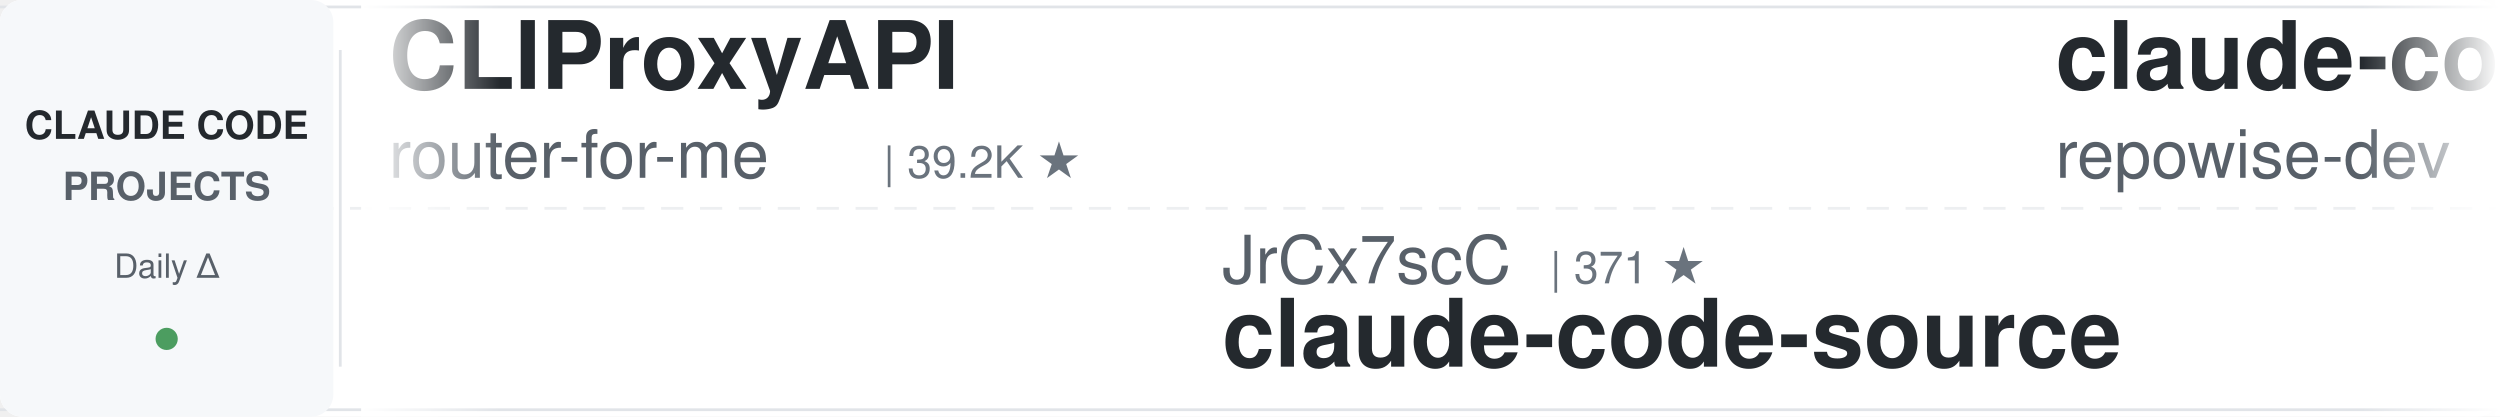
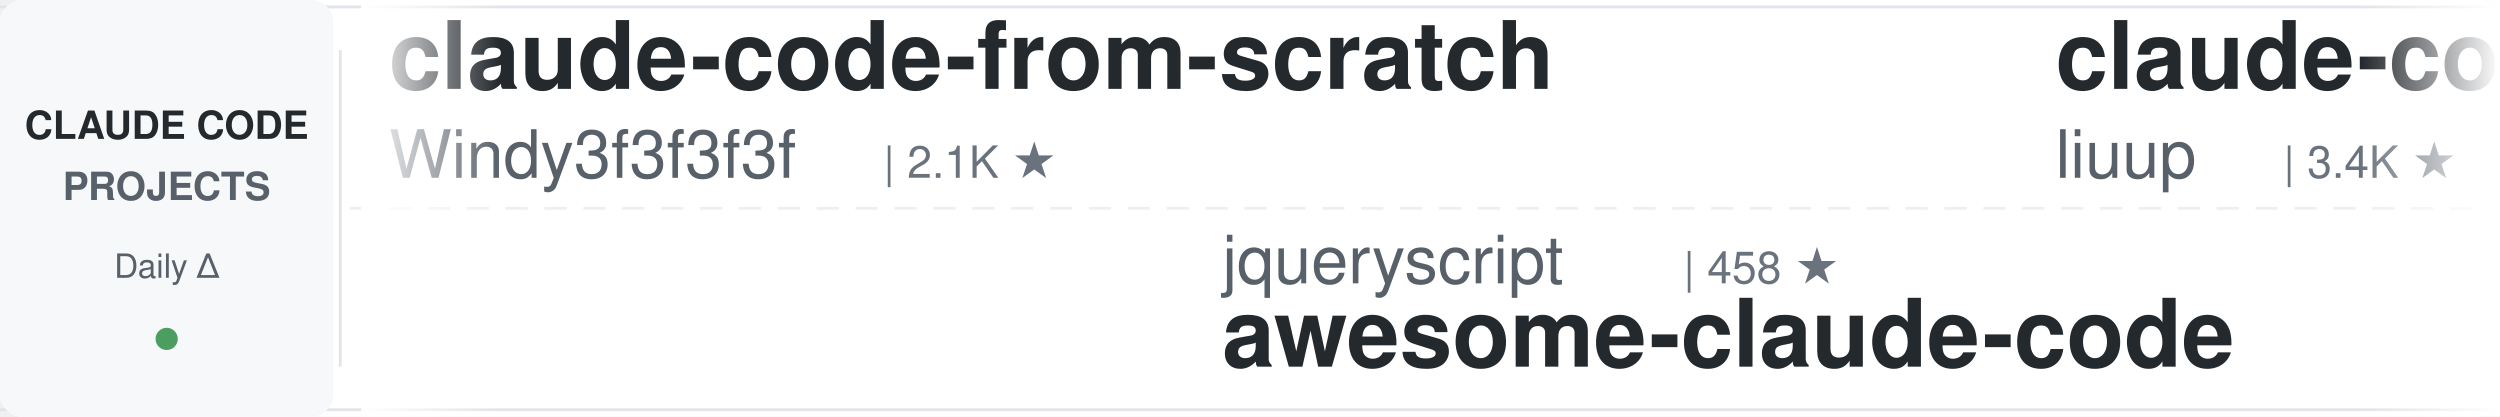
<svg xmlns="http://www.w3.org/2000/svg" width="900" height="150">
  <defs>
    <linearGradient id="leftFade" x1="0%" y1="0%" x2="100%" y2="0%">
      <stop offset="0%" style="stop-color:#ffffff;stop-opacity:1" />
      <stop offset="100%" style="stop-color:#ffffff;stop-opacity:0" />
    </linearGradient>
    <linearGradient id="rightFade" x1="0%" y1="0%" x2="100%" y2="0%">
      <stop offset="0%" style="stop-color:#ffffff;stop-opacity:0" />
      <stop offset="100%" style="stop-color:#ffffff;stop-opacity:1" />
    </linearGradient>
  </defs>
  <rect width="900" height="150" fill="#ffffff" rx="8" />
  <rect x="0" y="2" width="900" height="1" fill="#e1e4e8" />
  <rect x="0" y="147" width="900" height="1" fill="#e1e4e8" />
  <line x1="0" y1="75" x2="900" y2="75" stroke="#e1e4e8" stroke-width="1" stroke-dasharray="8 6" opacity="0.6" />
  <rect x="0" y="0" width="120" height="150" fill="#f6f8fa" rx="8" />
  <text x="60" y="50" font-family="-apple-system, BlinkMacSystemFont, 'Segoe UI', Helvetica, Arial, sans-serif" font-size="14" font-weight="600" fill="#24292e" text-anchor="middle">CLAUDE CODE</text>
  <text x="60" y="72" font-family="-apple-system, BlinkMacSystemFont, 'Segoe UI', Helvetica, Arial, sans-serif" font-size="14" font-weight="600" fill="#586069" text-anchor="middle">PROJECTS</text>
  <text x="60" y="100" font-family="-apple-system, BlinkMacSystemFont, 'Segoe UI', Helvetica, Arial, sans-serif" font-size="12" font-weight="500" fill="#586069" text-anchor="middle">Daily Δ</text>
  <circle cx="60" cy="122" r="4" fill="#22863a" opacity="0.8" />
  <rect x="122" y="18" width="1" height="114" fill="#e1e4e8" />
  <clipPath id="tickerClip">
    <rect x="130" y="0" width="770" height="150" />
  </clipPath>
  <g clip-path="url(#tickerClip)">
    <g id="tickerItems">
      <animateTransform attributeName="transform" attributeType="XML" type="translate" from="0 0" to="-3000 0" dur="54s" repeatCount="indefinite" />
      <g transform="translate(0, 0)">
-         <text x="140" y="32" font-family="-apple-system, BlinkMacSystemFont, 'Segoe UI', Helvetica, Arial, sans-serif" font-size="34" font-weight="600" fill="#24292e">CLIProxyAPI</text>
-         <text x="140" y="64" font-family="-apple-system, BlinkMacSystemFont, 'Segoe UI', Helvetica, Arial, sans-serif" font-size="24" font-weight="400" fill="#586069">router-for-me</text>
-         <text x="318" y="64" font-family="-apple-system, BlinkMacSystemFont, 'Segoe UI', Helvetica, Arial, sans-serif" font-size="16" font-weight="500" fill="#6a737d">| 39.2K ★</text>
+         <text x="140" y="32" font-family="-apple-system, BlinkMacSystemFont, 'Segoe UI', Helvetica, Arial, sans-serif" font-size="34" font-weight="600" fill="#24292e">claude-code-from-scratch</text>
+         <text x="140" y="64" font-family="-apple-system, BlinkMacSystemFont, 'Segoe UI', Helvetica, Arial, sans-serif" font-size="24" font-weight="400" fill="#586069">Windy3f3f3f3f</text>
+         <text x="318" y="64" font-family="-apple-system, BlinkMacSystemFont, 'Segoe UI', Helvetica, Arial, sans-serif" font-size="16" font-weight="500" fill="#6a737d">| 2.1K ★</text>
      </g>
      <g transform="translate(300, 0)">
-         <text x="140" y="102" font-family="-apple-system, BlinkMacSystemFont, 'Segoe UI', Helvetica, Arial, sans-serif" font-size="24" font-weight="400" fill="#586069">JrCx7scC</text>
-         <text x="258" y="102" font-family="-apple-system, BlinkMacSystemFont, 'Segoe UI', Helvetica, Arial, sans-serif" font-size="16" font-weight="500" fill="#6a737d">| 371 ★</text>
-         <text x="140" y="132" font-family="-apple-system, BlinkMacSystemFont, 'Segoe UI', Helvetica, Arial, sans-serif" font-size="34" font-weight="600" fill="#24292e">claude-code-source</text>
+         <text x="140" y="102" font-family="-apple-system, BlinkMacSystemFont, 'Segoe UI', Helvetica, Arial, sans-serif" font-size="24" font-weight="400" fill="#586069">jqueryscript</text>
+         <text x="306" y="102" font-family="-apple-system, BlinkMacSystemFont, 'Segoe UI', Helvetica, Arial, sans-serif" font-size="16" font-weight="500" fill="#6a737d">| 458 ★</text>
+         <text x="140" y="132" font-family="-apple-system, BlinkMacSystemFont, 'Segoe UI', Helvetica, Arial, sans-serif" font-size="34" font-weight="600" fill="#24292e">awesome-claude-code</text>
      </g>
      <g transform="translate(600, 0)">
-         <text x="140" y="32" font-family="-apple-system, BlinkMacSystemFont, 'Segoe UI', Helvetica, Arial, sans-serif" font-size="34" font-weight="600" fill="#24292e">claude-code-prompts</text>
-         <text x="140" y="64" font-family="-apple-system, BlinkMacSystemFont, 'Segoe UI', Helvetica, Arial, sans-serif" font-size="24" font-weight="400" fill="#586069">repowise-dev</text>
-         <text x="306" y="64" font-family="-apple-system, BlinkMacSystemFont, 'Segoe UI', Helvetica, Arial, sans-serif" font-size="16" font-weight="500" fill="#6a737d">| 1.1K ★</text>
+         <text x="140" y="32" font-family="-apple-system, BlinkMacSystemFont, 'Segoe UI', Helvetica, Arial, sans-serif" font-size="34" font-weight="600" fill="#24292e">claude-code-analysis</text>
+         <text x="140" y="64" font-family="-apple-system, BlinkMacSystemFont, 'Segoe UI', Helvetica, Arial, sans-serif" font-size="24" font-weight="400" fill="#586069">liuup</text>
+         <text x="222" y="64" font-family="-apple-system, BlinkMacSystemFont, 'Segoe UI', Helvetica, Arial, sans-serif" font-size="16" font-weight="500" fill="#6a737d">| 3.4K ★</text>
      </g>
      <g transform="translate(900, 0)">
-         <text x="140" y="102" font-family="-apple-system, BlinkMacSystemFont, 'Segoe UI', Helvetica, Arial, sans-serif" font-size="24" font-weight="400" fill="#586069">ding113</text>
-         <text x="246" y="102" font-family="-apple-system, BlinkMacSystemFont, 'Segoe UI', Helvetica, Arial, sans-serif" font-size="16" font-weight="500" fill="#6a737d">| 3.2K ★</text>
-         <text x="140" y="132" font-family="-apple-system, BlinkMacSystemFont, 'Segoe UI', Helvetica, Arial, sans-serif" font-size="34" font-weight="600" fill="#24292e">claude-code-hub</text>
+         <text x="140" y="102" font-family="-apple-system, BlinkMacSystemFont, 'Segoe UI', Helvetica, Arial, sans-serif" font-size="24" font-weight="400" fill="#586069">router-for-me</text>
+         <text x="318" y="102" font-family="-apple-system, BlinkMacSystemFont, 'Segoe UI', Helvetica, Arial, sans-serif" font-size="16" font-weight="500" fill="#6a737d">| 39.2K ★</text>
+         <text x="140" y="132" font-family="-apple-system, BlinkMacSystemFont, 'Segoe UI', Helvetica, Arial, sans-serif" font-size="34" font-weight="600" fill="#24292e">CLIProxyAPI</text>
      </g>
      <g transform="translate(1200, 0)">
-         <text x="140" y="32" font-family="-apple-system, BlinkMacSystemFont, 'Segoe UI', Helvetica, Arial, sans-serif" font-size="34" font-weight="600" fill="#24292e">claude-code-transcripts</text>
-         <text x="140" y="64" font-family="-apple-system, BlinkMacSystemFont, 'Segoe UI', Helvetica, Arial, sans-serif" font-size="24" font-weight="400" fill="#586069">simonw</text>
-         <text x="234" y="64" font-family="-apple-system, BlinkMacSystemFont, 'Segoe UI', Helvetica, Arial, sans-serif" font-size="16" font-weight="500" fill="#6a737d">| 1.6K ★</text>
+         <text x="140" y="32" font-family="-apple-system, BlinkMacSystemFont, 'Segoe UI', Helvetica, Arial, sans-serif" font-size="34" font-weight="600" fill="#24292e">awesome-claude-code-tool...</text>
+         <text x="140" y="64" font-family="-apple-system, BlinkMacSystemFont, 'Segoe UI', Helvetica, Arial, sans-serif" font-size="24" font-weight="400" fill="#586069">rohitg00</text>
+         <text x="258" y="64" font-family="-apple-system, BlinkMacSystemFont, 'Segoe UI', Helvetica, Arial, sans-serif" font-size="16" font-weight="500" fill="#6a737d">| 2.3K ★</text>
      </g>
      <g transform="translate(1500, 0)">
-         <text x="140" y="102" font-family="-apple-system, BlinkMacSystemFont, 'Segoe UI', Helvetica, Arial, sans-serif" font-size="24" font-weight="400" fill="#586069">https-deeplearning-ai</text>
-         <text x="414" y="102" font-family="-apple-system, BlinkMacSystemFont, 'Segoe UI', Helvetica, Arial, sans-serif" font-size="16" font-weight="500" fill="#6a737d">| 533 ★</text>
-         <text x="140" y="132" font-family="-apple-system, BlinkMacSystemFont, 'Segoe UI', Helvetica, Arial, sans-serif" font-size="34" font-weight="600" fill="#24292e">sc-claude-code-files</text>
+         <text x="140" y="102" font-family="-apple-system, BlinkMacSystemFont, 'Segoe UI', Helvetica, Arial, sans-serif" font-size="24" font-weight="400" fill="#586069">OneRedOak</text>
+         <text x="270" y="102" font-family="-apple-system, BlinkMacSystemFont, 'Segoe UI', Helvetica, Arial, sans-serif" font-size="16" font-weight="500" fill="#6a737d">| 3.9K ★</text>
+         <text x="140" y="132" font-family="-apple-system, BlinkMacSystemFont, 'Segoe UI', Helvetica, Arial, sans-serif" font-size="34" font-weight="600" fill="#24292e">claude-code-workflows</text>
      </g>
      <g transform="translate(1800, 0)">
-         <text x="140" y="32" font-family="-apple-system, BlinkMacSystemFont, 'Segoe UI', Helvetica, Arial, sans-serif" font-size="34" font-weight="600" fill="#24292e">claude-code-reverse</text>
-         <text x="140" y="64" font-family="-apple-system, BlinkMacSystemFont, 'Segoe UI', Helvetica, Arial, sans-serif" font-size="24" font-weight="400" fill="#586069">Yuyz0112</text>
-         <text x="258" y="64" font-family="-apple-system, BlinkMacSystemFont, 'Segoe UI', Helvetica, Arial, sans-serif" font-size="16" font-weight="500" fill="#6a737d">| 2.4K ★</text>
+         <text x="140" y="32" font-family="-apple-system, BlinkMacSystemFont, 'Segoe UI', Helvetica, Arial, sans-serif" font-size="34" font-weight="600" fill="#24292e">claude-code-source-build</text>
+         <text x="140" y="64" font-family="-apple-system, BlinkMacSystemFont, 'Segoe UI', Helvetica, Arial, sans-serif" font-size="24" font-weight="400" fill="#586069">andrew-kramer-inno</text>
+         <text x="378" y="64" font-family="-apple-system, BlinkMacSystemFont, 'Segoe UI', Helvetica, Arial, sans-serif" font-size="16" font-weight="500" fill="#6a737d">| 593 ★</text>
      </g>
      <g transform="translate(2100, 0)">
-         <text x="140" y="102" font-family="-apple-system, BlinkMacSystemFont, 'Segoe UI', Helvetica, Arial, sans-serif" font-size="24" font-weight="400" fill="#586069">feiskyer</text>
-         <text x="258" y="102" font-family="-apple-system, BlinkMacSystemFont, 'Segoe UI', Helvetica, Arial, sans-serif" font-size="16" font-weight="500" fill="#6a737d">| 1.6K ★</text>
-         <text x="140" y="132" font-family="-apple-system, BlinkMacSystemFont, 'Segoe UI', Helvetica, Arial, sans-serif" font-size="34" font-weight="600" fill="#24292e">claude-code-settings</text>
+         <text x="140" y="102" font-family="-apple-system, BlinkMacSystemFont, 'Segoe UI', Helvetica, Arial, sans-serif" font-size="24" font-weight="400" fill="#586069">Windy3f3f3f3f</text>
+         <text x="318" y="102" font-family="-apple-system, BlinkMacSystemFont, 'Segoe UI', Helvetica, Arial, sans-serif" font-size="16" font-weight="500" fill="#6a737d">| 3.0K ★</text>
+         <text x="140" y="132" font-family="-apple-system, BlinkMacSystemFont, 'Segoe UI', Helvetica, Arial, sans-serif" font-size="34" font-weight="600" fill="#24292e">how-claude-code-works</text>
      </g>
      <g transform="translate(2400, 0)">
-         <text x="140" y="32" font-family="-apple-system, BlinkMacSystemFont, 'Segoe UI', Helvetica, Arial, sans-serif" font-size="34" font-weight="600" fill="#24292e">arcads-claude-code</text>
-         <text x="140" y="64" font-family="-apple-system, BlinkMacSystemFont, 'Segoe UI', Helvetica, Arial, sans-serif" font-size="24" font-weight="400" fill="#586069">krusemediallc</text>
-         <text x="318" y="64" font-family="-apple-system, BlinkMacSystemFont, 'Segoe UI', Helvetica, Arial, sans-serif" font-size="16" font-weight="500" fill="#6a737d">| 962 ★</text>
+         <text x="140" y="32" font-family="-apple-system, BlinkMacSystemFont, 'Segoe UI', Helvetica, Arial, sans-serif" font-size="34" font-weight="600" fill="#24292e">ClaudeCodeAgents</text>
+         <text x="140" y="64" font-family="-apple-system, BlinkMacSystemFont, 'Segoe UI', Helvetica, Arial, sans-serif" font-size="24" font-weight="400" fill="#586069">darcyegb</text>
+         <text x="258" y="64" font-family="-apple-system, BlinkMacSystemFont, 'Segoe UI', Helvetica, Arial, sans-serif" font-size="16" font-weight="500" fill="#6a737d">| 743 ★</text>
      </g>
      <g transform="translate(2700, 0)">
-         <text x="140" y="102" font-family="-apple-system, BlinkMacSystemFont, 'Segoe UI', Helvetica, Arial, sans-serif" font-size="24" font-weight="400" fill="#586069">Chachamaru127</text>
-         <text x="318" y="102" font-family="-apple-system, BlinkMacSystemFont, 'Segoe UI', Helvetica, Arial, sans-serif" font-size="16" font-weight="500" fill="#6a737d">| 2.9K ★</text>
-         <text x="140" y="132" font-family="-apple-system, BlinkMacSystemFont, 'Segoe UI', Helvetica, Arial, sans-serif" font-size="34" font-weight="600" fill="#24292e">claude-code-harness</text>
+         <text x="140" y="102" font-family="-apple-system, BlinkMacSystemFont, 'Segoe UI', Helvetica, Arial, sans-serif" font-size="24" font-weight="400" fill="#586069">disler</text>
+         <text x="234" y="102" font-family="-apple-system, BlinkMacSystemFont, 'Segoe UI', Helvetica, Arial, sans-serif" font-size="16" font-weight="500" fill="#6a737d">| 1.4K ★</text>
+         <text x="140" y="132" font-family="-apple-system, BlinkMacSystemFont, 'Segoe UI', Helvetica, Arial, sans-serif" font-size="34" font-weight="600" fill="#24292e">pi-vs-claude-code</text>
      </g>
      <g transform="translate(3000, 0)">
-         <text x="140" y="32" font-family="-apple-system, BlinkMacSystemFont, 'Segoe UI', Helvetica, Arial, sans-serif" font-size="34" font-weight="600" fill="#24292e">CLIProxyAPI</text>
-         <text x="140" y="64" font-family="-apple-system, BlinkMacSystemFont, 'Segoe UI', Helvetica, Arial, sans-serif" font-size="24" font-weight="400" fill="#586069">router-for-me</text>
-         <text x="318" y="64" font-family="-apple-system, BlinkMacSystemFont, 'Segoe UI', Helvetica, Arial, sans-serif" font-size="16" font-weight="500" fill="#6a737d">| 39.2K ★</text>
+         <text x="140" y="32" font-family="-apple-system, BlinkMacSystemFont, 'Segoe UI', Helvetica, Arial, sans-serif" font-size="34" font-weight="600" fill="#24292e">claude-code-from-scratch</text>
+         <text x="140" y="64" font-family="-apple-system, BlinkMacSystemFont, 'Segoe UI', Helvetica, Arial, sans-serif" font-size="24" font-weight="400" fill="#586069">Windy3f3f3f3f</text>
+         <text x="318" y="64" font-family="-apple-system, BlinkMacSystemFont, 'Segoe UI', Helvetica, Arial, sans-serif" font-size="16" font-weight="500" fill="#6a737d">| 2.1K ★</text>
      </g>
      <g transform="translate(3300, 0)">
-         <text x="140" y="102" font-family="-apple-system, BlinkMacSystemFont, 'Segoe UI', Helvetica, Arial, sans-serif" font-size="24" font-weight="400" fill="#586069">JrCx7scC</text>
-         <text x="258" y="102" font-family="-apple-system, BlinkMacSystemFont, 'Segoe UI', Helvetica, Arial, sans-serif" font-size="16" font-weight="500" fill="#6a737d">| 371 ★</text>
-         <text x="140" y="132" font-family="-apple-system, BlinkMacSystemFont, 'Segoe UI', Helvetica, Arial, sans-serif" font-size="34" font-weight="600" fill="#24292e">claude-code-source</text>
+         <text x="140" y="102" font-family="-apple-system, BlinkMacSystemFont, 'Segoe UI', Helvetica, Arial, sans-serif" font-size="24" font-weight="400" fill="#586069">jqueryscript</text>
+         <text x="306" y="102" font-family="-apple-system, BlinkMacSystemFont, 'Segoe UI', Helvetica, Arial, sans-serif" font-size="16" font-weight="500" fill="#6a737d">| 458 ★</text>
+         <text x="140" y="132" font-family="-apple-system, BlinkMacSystemFont, 'Segoe UI', Helvetica, Arial, sans-serif" font-size="34" font-weight="600" fill="#24292e">awesome-claude-code</text>
      </g>
      <g transform="translate(3600, 0)">
-         <text x="140" y="32" font-family="-apple-system, BlinkMacSystemFont, 'Segoe UI', Helvetica, Arial, sans-serif" font-size="34" font-weight="600" fill="#24292e">claude-code-prompts</text>
-         <text x="140" y="64" font-family="-apple-system, BlinkMacSystemFont, 'Segoe UI', Helvetica, Arial, sans-serif" font-size="24" font-weight="400" fill="#586069">repowise-dev</text>
-         <text x="306" y="64" font-family="-apple-system, BlinkMacSystemFont, 'Segoe UI', Helvetica, Arial, sans-serif" font-size="16" font-weight="500" fill="#6a737d">| 1.1K ★</text>
+         <text x="140" y="32" font-family="-apple-system, BlinkMacSystemFont, 'Segoe UI', Helvetica, Arial, sans-serif" font-size="34" font-weight="600" fill="#24292e">claude-code-analysis</text>
+         <text x="140" y="64" font-family="-apple-system, BlinkMacSystemFont, 'Segoe UI', Helvetica, Arial, sans-serif" font-size="24" font-weight="400" fill="#586069">liuup</text>
+         <text x="222" y="64" font-family="-apple-system, BlinkMacSystemFont, 'Segoe UI', Helvetica, Arial, sans-serif" font-size="16" font-weight="500" fill="#6a737d">| 3.4K ★</text>
      </g>
      <g transform="translate(3900, 0)">
-         <text x="140" y="102" font-family="-apple-system, BlinkMacSystemFont, 'Segoe UI', Helvetica, Arial, sans-serif" font-size="24" font-weight="400" fill="#586069">ding113</text>
-         <text x="246" y="102" font-family="-apple-system, BlinkMacSystemFont, 'Segoe UI', Helvetica, Arial, sans-serif" font-size="16" font-weight="500" fill="#6a737d">| 3.2K ★</text>
-         <text x="140" y="132" font-family="-apple-system, BlinkMacSystemFont, 'Segoe UI', Helvetica, Arial, sans-serif" font-size="34" font-weight="600" fill="#24292e">claude-code-hub</text>
+         <text x="140" y="102" font-family="-apple-system, BlinkMacSystemFont, 'Segoe UI', Helvetica, Arial, sans-serif" font-size="24" font-weight="400" fill="#586069">router-for-me</text>
+         <text x="318" y="102" font-family="-apple-system, BlinkMacSystemFont, 'Segoe UI', Helvetica, Arial, sans-serif" font-size="16" font-weight="500" fill="#6a737d">| 39.2K ★</text>
+         <text x="140" y="132" font-family="-apple-system, BlinkMacSystemFont, 'Segoe UI', Helvetica, Arial, sans-serif" font-size="34" font-weight="600" fill="#24292e">CLIProxyAPI</text>
      </g>
    </g>
  </g>
  <rect x="130" y="0" width="50" height="150" fill="url(#leftFade)" />
  <rect x="850" y="0" width="50" height="150" fill="url(#rightFade)" />
</svg>
